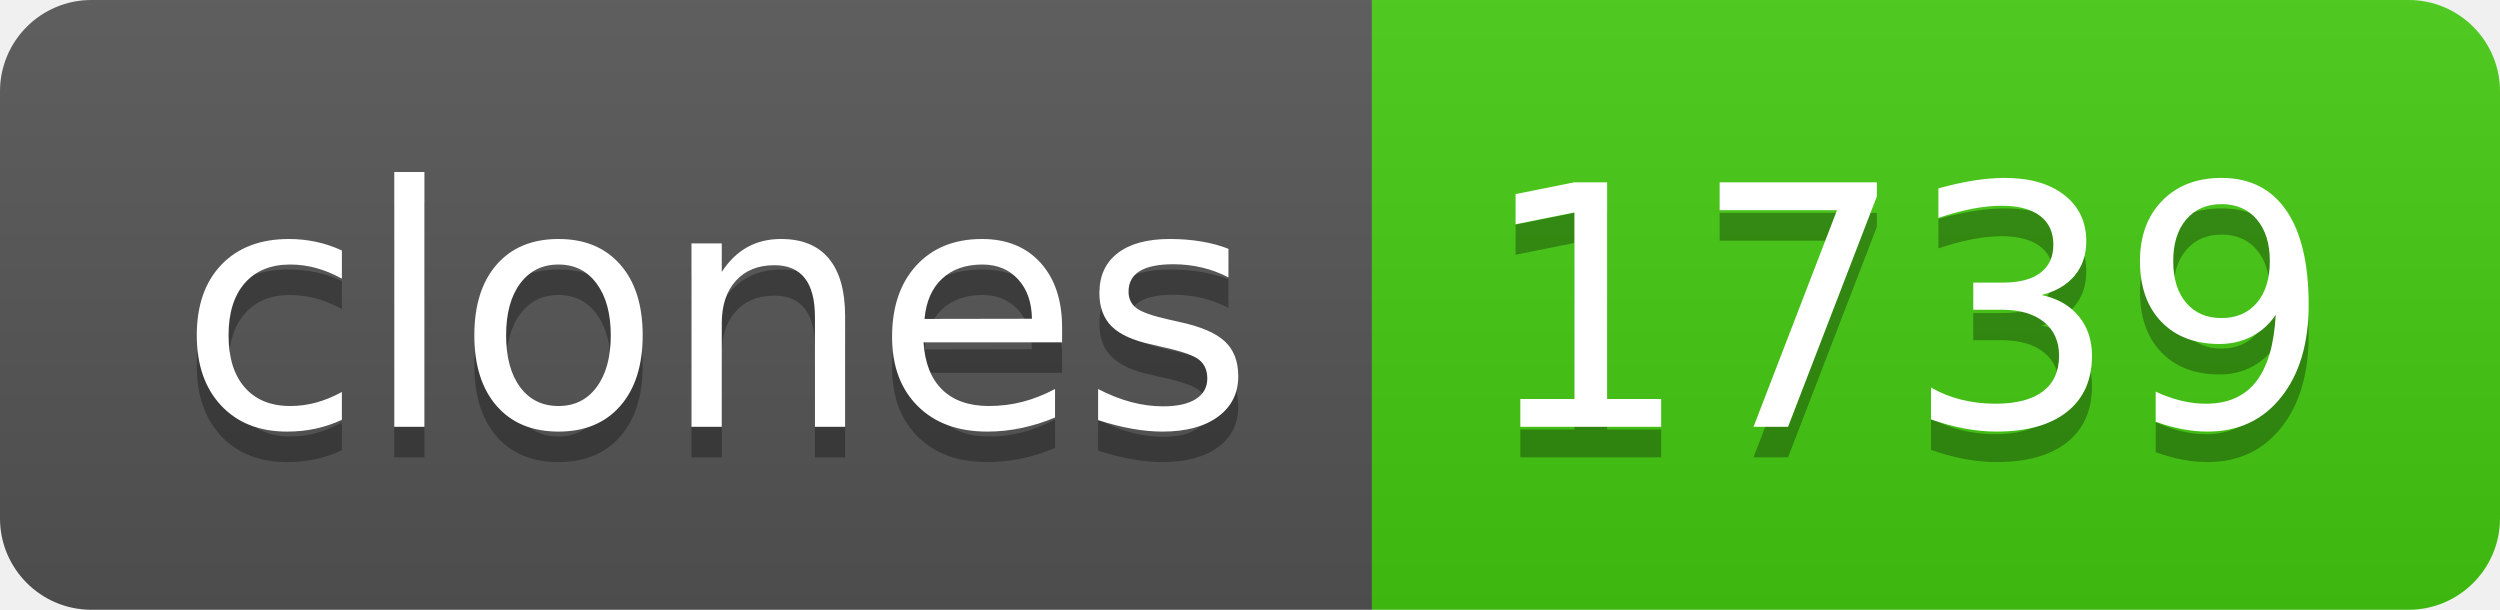
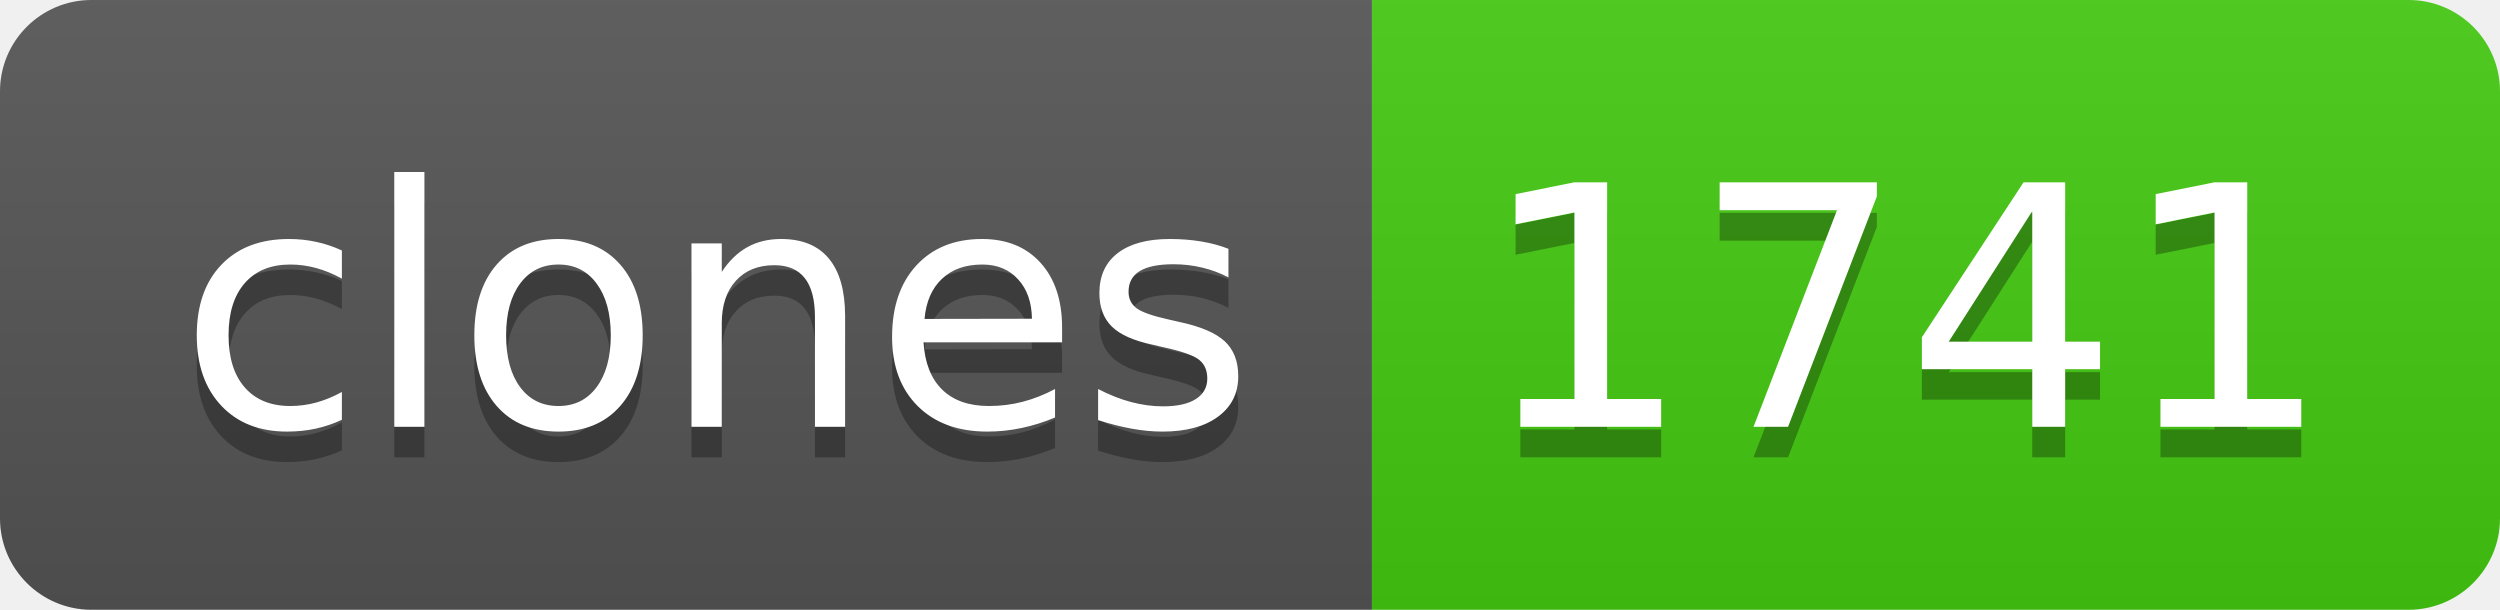
- <svg xmlns="http://www.w3.org/2000/svg" width="82" height="20" role="img" aria-label="clones: 1739">
+ <svg xmlns="http://www.w3.org/2000/svg" width="82" height="20" role="img" aria-label="clones: 1741">
  <linearGradient id="s" x2="0" y2="100%">
    <stop offset="0" stop-color="#bbb" stop-opacity=".1" />
    <stop offset="1" stop-opacity=".1" />
  </linearGradient>
  <clipPath id="r">
    <rect width="82" height="20" rx="3" fill="#fff" />
  </clipPath>
  <g clip-path="url(#r)">
    <rect width="45" height="20" fill="#555" />
    <rect x="45" width="37" height="20" fill="#4c1" />
    <rect width="82" height="20" fill="url(#s)" />
  </g>
  <g fill="#fff" text-anchor="middle" font-family="Verdana,Geneva,DejaVu Sans,sans-serif" text-rendering="geometricPrecision" font-size="110">
    <text aria-hidden="true" x="235" y="150" fill="#010101" fill-opacity=".3" transform="scale(.1)" textLength="350">clones</text>
    <text x="235" y="140" transform="scale(.1)" fill="#fff" textLength="350">clones</text>
-     <text aria-hidden="true" x="625" y="150" fill="#010101" fill-opacity=".3" transform="scale(.1)" textLength="270">1739</text>
-     <text x="625" y="140" transform="scale(.1)" fill="#fff" textLength="270">1739</text>
+     <text aria-hidden="true" x="625" y="150" fill="#010101" fill-opacity=".3" transform="scale(.1)" textLength="270">1741</text>
+     <text x="625" y="140" transform="scale(.1)" fill="#fff" textLength="270">1741</text>
  </g>
</svg>
